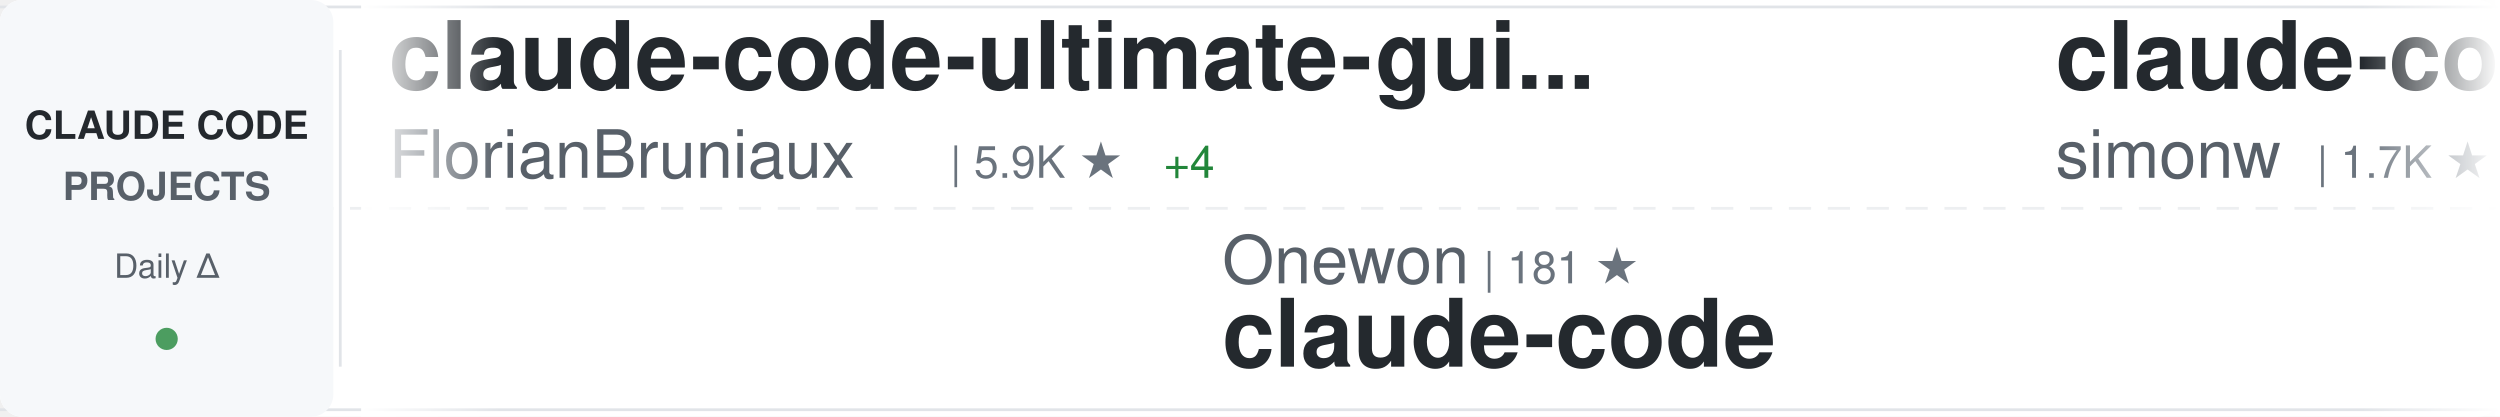
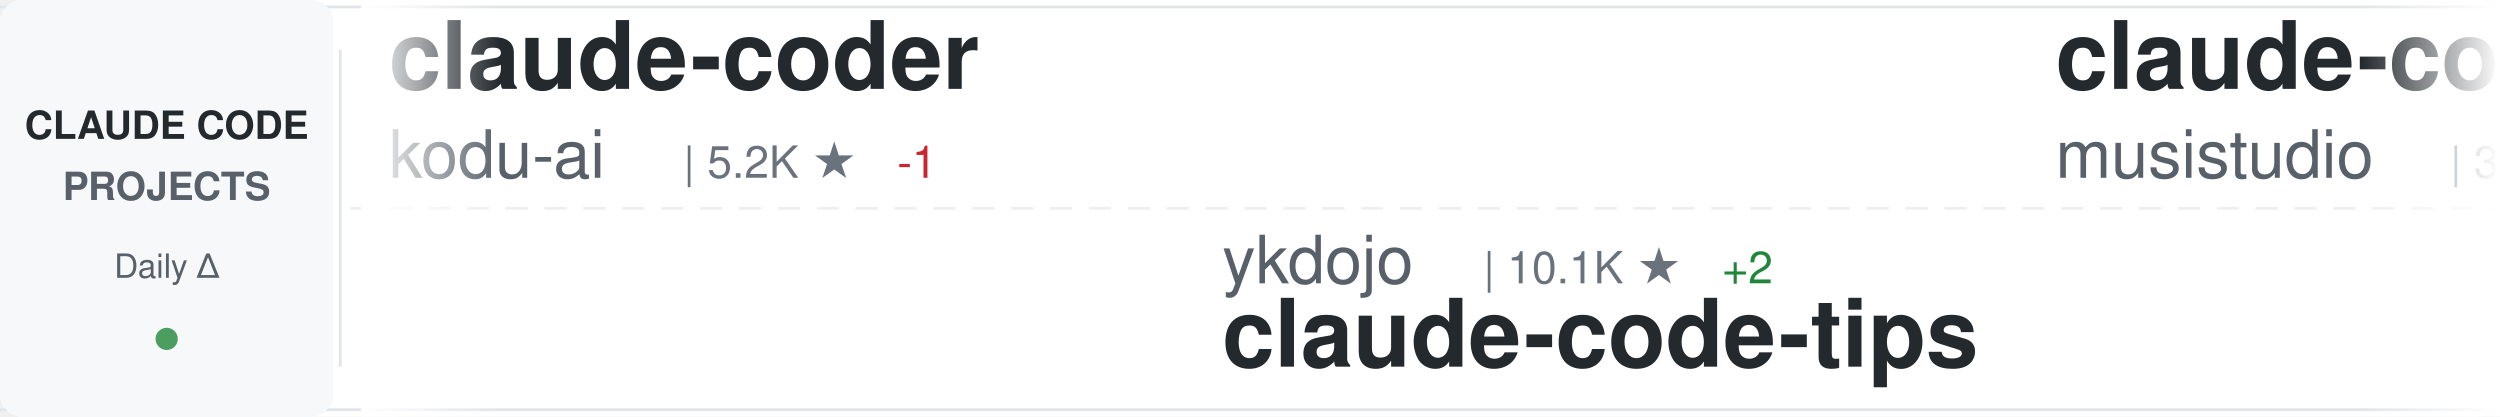
<svg xmlns="http://www.w3.org/2000/svg" width="900" height="150">
  <defs>
    <linearGradient id="awesomeLeftFade" x1="0%" y1="0%" x2="100%" y2="0%">
      <stop offset="0%" style="stop-color:#ffffff;stop-opacity:1" />
      <stop offset="100%" style="stop-color:#ffffff;stop-opacity:0" />
    </linearGradient>
    <linearGradient id="awesomeRightFade" x1="0%" y1="0%" x2="100%" y2="0%">
      <stop offset="0%" style="stop-color:#ffffff;stop-opacity:0" />
      <stop offset="100%" style="stop-color:#ffffff;stop-opacity:1" />
    </linearGradient>
  </defs>
  <rect width="900" height="150" fill="#ffffff" rx="8" />
  <rect x="0" y="2" width="900" height="1" fill="#e1e4e8" />
  <rect x="0" y="147" width="900" height="1" fill="#e1e4e8" />
  <line x1="0" y1="75" x2="900" y2="75" stroke="#e1e4e8" stroke-width="1" stroke-dasharray="8 6" opacity="0.6" />
  <rect x="0" y="0" width="120" height="150" fill="#f6f8fa" rx="8" />
  <text x="60" y="50" font-family="-apple-system, BlinkMacSystemFont, 'Segoe UI', Helvetica, Arial, sans-serif" font-size="14" font-weight="600" fill="#24292e" text-anchor="middle">CLAUDE CODE</text>
  <text x="60" y="72" font-family="-apple-system, BlinkMacSystemFont, 'Segoe UI', Helvetica, Arial, sans-serif" font-size="14" font-weight="600" fill="#586069" text-anchor="middle">PROJECTS</text>
  <text x="60" y="100" font-family="-apple-system, BlinkMacSystemFont, 'Segoe UI', Helvetica, Arial, sans-serif" font-size="12" font-weight="500" fill="#586069" text-anchor="middle">Daily Δ</text>
  <circle cx="60" cy="122" r="4" fill="#22863a" opacity="0.8" />
  <rect x="122" y="18" width="1" height="114" fill="#e1e4e8" />
  <clipPath id="awesomeTickerClip">
    <rect x="130" y="0" width="770" height="150" />
  </clipPath>
  <g clip-path="url(#awesomeTickerClip)">
    <g id="awesomeTickerItems">
      <animateTransform attributeName="transform" attributeType="XML" type="translate" from="0 0" to="-3000 0" dur="54s" repeatCount="indefinite" />
      <g transform="translate(0, 0)">
-         <text x="140" y="32" font-family="-apple-system, BlinkMacSystemFont, 'Segoe UI', Helvetica, Arial, sans-serif" font-size="34" font-weight="600" fill="#24292e">claude-code-ultimate-gui...</text>
-         <text x="140" y="64" font-family="-apple-system, BlinkMacSystemFont, 'Segoe UI', Helvetica, Arial, sans-serif" font-size="24" font-weight="400" fill="#586069">FlorianBruniaux</text>
-         <text x="342" y="64" font-family="-apple-system, BlinkMacSystemFont, 'Segoe UI', Helvetica, Arial, sans-serif" font-size="16" font-weight="500" fill="#6a737d">| 5.9K ★</text>
-         <text x="419" y="64" font-family="-apple-system, BlinkMacSystemFont, 'Segoe UI', Helvetica, Arial, sans-serif" font-size="16" font-weight="500" fill="#22863a"> +4</text>
+         <text x="140" y="32" font-family="-apple-system, BlinkMacSystemFont, 'Segoe UI', Helvetica, Arial, sans-serif" font-size="34" font-weight="600" fill="#24292e">claude-coder</text>
+         <text x="140" y="64" font-family="-apple-system, BlinkMacSystemFont, 'Segoe UI', Helvetica, Arial, sans-serif" font-size="24" font-weight="400" fill="#586069">kodu-ai</text>
+         <text x="246" y="64" font-family="-apple-system, BlinkMacSystemFont, 'Segoe UI', Helvetica, Arial, sans-serif" font-size="16" font-weight="500" fill="#6a737d">| 5.2K ★</text>
+         <text x="323" y="64" font-family="-apple-system, BlinkMacSystemFont, 'Segoe UI', Helvetica, Arial, sans-serif" font-size="16" font-weight="500" fill="#cb2431"> -1</text>
      </g>
      <g transform="translate(300, 0)">
-         <text x="140" y="102" font-family="-apple-system, BlinkMacSystemFont, 'Segoe UI', Helvetica, Arial, sans-serif" font-size="24" font-weight="400" fill="#586069">Onewon</text>
-         <text x="234" y="102" font-family="-apple-system, BlinkMacSystemFont, 'Segoe UI', Helvetica, Arial, sans-serif" font-size="16" font-weight="500" fill="#6a737d">| 181 ★</text>
-         <text x="140" y="132" font-family="-apple-system, BlinkMacSystemFont, 'Segoe UI', Helvetica, Arial, sans-serif" font-size="34" font-weight="600" fill="#24292e">claude-code</text>
+         <text x="140" y="102" font-family="-apple-system, BlinkMacSystemFont, 'Segoe UI', Helvetica, Arial, sans-serif" font-size="24" font-weight="400" fill="#586069">ykdojo</text>
+         <text x="234" y="102" font-family="-apple-system, BlinkMacSystemFont, 'Segoe UI', Helvetica, Arial, sans-serif" font-size="16" font-weight="500" fill="#6a737d">| 10.1K ★</text>
+         <text x="320" y="102" font-family="-apple-system, BlinkMacSystemFont, 'Segoe UI', Helvetica, Arial, sans-serif" font-size="16" font-weight="500" fill="#22863a"> +2</text>
+         <text x="140" y="132" font-family="-apple-system, BlinkMacSystemFont, 'Segoe UI', Helvetica, Arial, sans-serif" font-size="34" font-weight="600" fill="#24292e">claude-code-tips</text>
      </g>
      <g transform="translate(600, 0)">
-         <text x="140" y="32" font-family="-apple-system, BlinkMacSystemFont, 'Segoe UI', Helvetica, Arial, sans-serif" font-size="34" font-weight="600" fill="#24292e">claude-code-transcripts</text>
-         <text x="140" y="64" font-family="-apple-system, BlinkMacSystemFont, 'Segoe UI', Helvetica, Arial, sans-serif" font-size="24" font-weight="400" fill="#586069">simonw</text>
-         <text x="234" y="64" font-family="-apple-system, BlinkMacSystemFont, 'Segoe UI', Helvetica, Arial, sans-serif" font-size="16" font-weight="500" fill="#6a737d">| 1.7K ★</text>
+         <text x="140" y="32" font-family="-apple-system, BlinkMacSystemFont, 'Segoe UI', Helvetica, Arial, sans-serif" font-size="34" font-weight="600" fill="#24292e">claude-code-router</text>
+         <text x="140" y="64" font-family="-apple-system, BlinkMacSystemFont, 'Segoe UI', Helvetica, Arial, sans-serif" font-size="24" font-weight="400" fill="#586069">musistudio</text>
+         <text x="282" y="64" font-family="-apple-system, BlinkMacSystemFont, 'Segoe UI', Helvetica, Arial, sans-serif" font-size="16" font-weight="500" fill="#6a737d">| 37.1K ★</text>
+         <text x="368" y="64" font-family="-apple-system, BlinkMacSystemFont, 'Segoe UI', Helvetica, Arial, sans-serif" font-size="16" font-weight="500" fill="#22863a"> +3</text>
      </g>
      <g transform="translate(900, 0)">
-         <text x="140" y="102" font-family="-apple-system, BlinkMacSystemFont, 'Segoe UI', Helvetica, Arial, sans-serif" font-size="24" font-weight="400" fill="#586069">oboard</text>
-         <text x="234" y="102" font-family="-apple-system, BlinkMacSystemFont, 'Segoe UI', Helvetica, Arial, sans-serif" font-size="16" font-weight="500" fill="#6a737d">| 3.3K ★</text>
-         <text x="140" y="132" font-family="-apple-system, BlinkMacSystemFont, 'Segoe UI', Helvetica, Arial, sans-serif" font-size="34" font-weight="600" fill="#24292e">claude-code-rev</text>
+         <text x="140" y="102" font-family="-apple-system, BlinkMacSystemFont, 'Segoe UI', Helvetica, Arial, sans-serif" font-size="24" font-weight="400" fill="#586069">diet103</text>
+         <text x="246" y="102" font-family="-apple-system, BlinkMacSystemFont, 'Segoe UI', Helvetica, Arial, sans-serif" font-size="16" font-weight="500" fill="#6a737d">| 10.0K ★</text>
+         <text x="140" y="132" font-family="-apple-system, BlinkMacSystemFont, 'Segoe UI', Helvetica, Arial, sans-serif" font-size="34" font-weight="600" fill="#24292e">claude-code-infrastructu...</text>
      </g>
      <g transform="translate(1200, 0)">
-         <text x="140" y="32" font-family="-apple-system, BlinkMacSystemFont, 'Segoe UI', Helvetica, Arial, sans-serif" font-size="34" font-weight="600" fill="#24292e">system_prompts_leaks</text>
-         <text x="140" y="64" font-family="-apple-system, BlinkMacSystemFont, 'Segoe UI', Helvetica, Arial, sans-serif" font-size="24" font-weight="400" fill="#586069">asgeirtj</text>
-         <text x="258" y="64" font-family="-apple-system, BlinkMacSystemFont, 'Segoe UI', Helvetica, Arial, sans-serif" font-size="16" font-weight="500" fill="#6a737d">| 64.3K ★</text>
-         <text x="344" y="64" font-family="-apple-system, BlinkMacSystemFont, 'Segoe UI', Helvetica, Arial, sans-serif" font-size="16" font-weight="500" fill="#22863a"> +15</text>
+         <text x="140" y="32" font-family="-apple-system, BlinkMacSystemFont, 'Segoe UI', Helvetica, Arial, sans-serif" font-size="34" font-weight="600" fill="#24292e">claude-code-proxy</text>
+         <text x="140" y="64" font-family="-apple-system, BlinkMacSystemFont, 'Segoe UI', Helvetica, Arial, sans-serif" font-size="24" font-weight="400" fill="#586069">fuergaosi233</text>
+         <text x="306" y="64" font-family="-apple-system, BlinkMacSystemFont, 'Segoe UI', Helvetica, Arial, sans-serif" font-size="16" font-weight="500" fill="#6a737d">| 2.8K ★</text>
      </g>
      <g transform="translate(1500, 0)">
-         <text x="140" y="102" font-family="-apple-system, BlinkMacSystemFont, 'Segoe UI', Helvetica, Arial, sans-serif" font-size="24" font-weight="400" fill="#586069">Yuyz0112</text>
-         <text x="258" y="102" font-family="-apple-system, BlinkMacSystemFont, 'Segoe UI', Helvetica, Arial, sans-serif" font-size="16" font-weight="500" fill="#6a737d">| 2.4K ★</text>
-         <text x="140" y="132" font-family="-apple-system, BlinkMacSystemFont, 'Segoe UI', Helvetica, Arial, sans-serif" font-size="34" font-weight="600" fill="#24292e">claude-code-reverse</text>
+         <text x="140" y="102" font-family="-apple-system, BlinkMacSystemFont, 'Segoe UI', Helvetica, Arial, sans-serif" font-size="24" font-weight="400" fill="#586069">JrCx7scC</text>
+         <text x="258" y="102" font-family="-apple-system, BlinkMacSystemFont, 'Segoe UI', Helvetica, Arial, sans-serif" font-size="16" font-weight="500" fill="#6a737d">| 376 ★</text>
+         <text x="140" y="132" font-family="-apple-system, BlinkMacSystemFont, 'Segoe UI', Helvetica, Arial, sans-serif" font-size="34" font-weight="600" fill="#24292e">claude-code-source</text>
      </g>
      <g transform="translate(1800, 0)">
-         <text x="140" y="32" font-family="-apple-system, BlinkMacSystemFont, 'Segoe UI', Helvetica, Arial, sans-serif" font-size="34" font-weight="600" fill="#24292e">claude-code-infrastructu...</text>
-         <text x="140" y="64" font-family="-apple-system, BlinkMacSystemFont, 'Segoe UI', Helvetica, Arial, sans-serif" font-size="24" font-weight="400" fill="#586069">diet103</text>
-         <text x="246" y="64" font-family="-apple-system, BlinkMacSystemFont, 'Segoe UI', Helvetica, Arial, sans-serif" font-size="16" font-weight="500" fill="#6a737d">| 10.0K ★</text>
-         <text x="332" y="64" font-family="-apple-system, BlinkMacSystemFont, 'Segoe UI', Helvetica, Arial, sans-serif" font-size="16" font-weight="500" fill="#cb2431"> -1</text>
+         <text x="140" y="32" font-family="-apple-system, BlinkMacSystemFont, 'Segoe UI', Helvetica, Arial, sans-serif" font-size="34" font-weight="600" fill="#24292e">awesome-claude-code-tool...</text>
+         <text x="140" y="64" font-family="-apple-system, BlinkMacSystemFont, 'Segoe UI', Helvetica, Arial, sans-serif" font-size="24" font-weight="400" fill="#586069">rohitg00</text>
+         <text x="258" y="64" font-family="-apple-system, BlinkMacSystemFont, 'Segoe UI', Helvetica, Arial, sans-serif" font-size="16" font-weight="500" fill="#6a737d">| 2.6K ★</text>
      </g>
      <g transform="translate(2100, 0)">
-         <text x="140" y="102" font-family="-apple-system, BlinkMacSystemFont, 'Segoe UI', Helvetica, Arial, sans-serif" font-size="24" font-weight="400" fill="#586069">krusemediallc</text>
-         <text x="318" y="102" font-family="-apple-system, BlinkMacSystemFont, 'Segoe UI', Helvetica, Arial, sans-serif" font-size="16" font-weight="500" fill="#6a737d">| 1.5K ★</text>
-         <text x="140" y="132" font-family="-apple-system, BlinkMacSystemFont, 'Segoe UI', Helvetica, Arial, sans-serif" font-size="34" font-weight="600" fill="#24292e">arcads-claude-code</text>
+         <text x="140" y="102" font-family="-apple-system, BlinkMacSystemFont, 'Segoe UI', Helvetica, Arial, sans-serif" font-size="24" font-weight="400" fill="#586069">frankbria</text>
+         <text x="270" y="102" font-family="-apple-system, BlinkMacSystemFont, 'Segoe UI', Helvetica, Arial, sans-serif" font-size="16" font-weight="500" fill="#6a737d">| 9.6K ★</text>
+         <text x="140" y="132" font-family="-apple-system, BlinkMacSystemFont, 'Segoe UI', Helvetica, Arial, sans-serif" font-size="34" font-weight="600" fill="#24292e">ralph-claude-code</text>
      </g>
      <g transform="translate(2400, 0)">
-         <text x="140" y="32" font-family="-apple-system, BlinkMacSystemFont, 'Segoe UI', Helvetica, Arial, sans-serif" font-size="34" font-weight="600" fill="#24292e">Claude-Code</text>
-         <text x="140" y="64" font-family="-apple-system, BlinkMacSystemFont, 'Segoe UI', Helvetica, Arial, sans-serif" font-size="24" font-weight="400" fill="#586069">pengchengneo</text>
-         <text x="306" y="64" font-family="-apple-system, BlinkMacSystemFont, 'Segoe UI', Helvetica, Arial, sans-serif" font-size="16" font-weight="500" fill="#6a737d">| 1.8K ★</text>
-         <text x="383" y="64" font-family="-apple-system, BlinkMacSystemFont, 'Segoe UI', Helvetica, Arial, sans-serif" font-size="16" font-weight="500" fill="#22863a"> +1</text>
+         <text x="140" y="32" font-family="-apple-system, BlinkMacSystemFont, 'Segoe UI', Helvetica, Arial, sans-serif" font-size="34" font-weight="600" fill="#24292e">claude-code</text>
+         <text x="140" y="64" font-family="-apple-system, BlinkMacSystemFont, 'Segoe UI', Helvetica, Arial, sans-serif" font-size="24" font-weight="400" fill="#586069">ochamber</text>
+         <text x="258" y="64" font-family="-apple-system, BlinkMacSystemFont, 'Segoe UI', Helvetica, Arial, sans-serif" font-size="16" font-weight="500" fill="#6a737d">| 1 ★</text>
      </g>
      <g transform="translate(2700, 0)">
-         <text x="140" y="102" font-family="-apple-system, BlinkMacSystemFont, 'Segoe UI', Helvetica, Arial, sans-serif" font-size="24" font-weight="400" fill="#586069">lorryjovens-hub</text>
-         <text x="342" y="102" font-family="-apple-system, BlinkMacSystemFont, 'Segoe UI', Helvetica, Arial, sans-serif" font-size="16" font-weight="500" fill="#6a737d">| 1.7K ★</text>
-         <text x="140" y="132" font-family="-apple-system, BlinkMacSystemFont, 'Segoe UI', Helvetica, Arial, sans-serif" font-size="34" font-weight="600" fill="#24292e">claude-code-rust</text>
+         <text x="140" y="102" font-family="-apple-system, BlinkMacSystemFont, 'Segoe UI', Helvetica, Arial, sans-serif" font-size="24" font-weight="400" fill="#586069">Windy3f3f3f3f</text>
+         <text x="318" y="102" font-family="-apple-system, BlinkMacSystemFont, 'Segoe UI', Helvetica, Arial, sans-serif" font-size="16" font-weight="500" fill="#6a737d">| 2.6K ★</text>
+         <text x="140" y="132" font-family="-apple-system, BlinkMacSystemFont, 'Segoe UI', Helvetica, Arial, sans-serif" font-size="34" font-weight="600" fill="#24292e">claude-code-from-scratch</text>
      </g>
      <g transform="translate(3000, 0)">
-         <text x="140" y="32" font-family="-apple-system, BlinkMacSystemFont, 'Segoe UI', Helvetica, Arial, sans-serif" font-size="34" font-weight="600" fill="#24292e">claude-code-ultimate-gui...</text>
-         <text x="140" y="64" font-family="-apple-system, BlinkMacSystemFont, 'Segoe UI', Helvetica, Arial, sans-serif" font-size="24" font-weight="400" fill="#586069">FlorianBruniaux</text>
-         <text x="342" y="64" font-family="-apple-system, BlinkMacSystemFont, 'Segoe UI', Helvetica, Arial, sans-serif" font-size="16" font-weight="500" fill="#6a737d">| 5.9K ★</text>
-         <text x="419" y="64" font-family="-apple-system, BlinkMacSystemFont, 'Segoe UI', Helvetica, Arial, sans-serif" font-size="16" font-weight="500" fill="#22863a"> +4</text>
+         <text x="140" y="32" font-family="-apple-system, BlinkMacSystemFont, 'Segoe UI', Helvetica, Arial, sans-serif" font-size="34" font-weight="600" fill="#24292e">claude-coder</text>
+         <text x="140" y="64" font-family="-apple-system, BlinkMacSystemFont, 'Segoe UI', Helvetica, Arial, sans-serif" font-size="24" font-weight="400" fill="#586069">kodu-ai</text>
+         <text x="246" y="64" font-family="-apple-system, BlinkMacSystemFont, 'Segoe UI', Helvetica, Arial, sans-serif" font-size="16" font-weight="500" fill="#6a737d">| 5.2K ★</text>
+         <text x="323" y="64" font-family="-apple-system, BlinkMacSystemFont, 'Segoe UI', Helvetica, Arial, sans-serif" font-size="16" font-weight="500" fill="#cb2431"> -1</text>
      </g>
      <g transform="translate(3300, 0)">
-         <text x="140" y="102" font-family="-apple-system, BlinkMacSystemFont, 'Segoe UI', Helvetica, Arial, sans-serif" font-size="24" font-weight="400" fill="#586069">Onewon</text>
-         <text x="234" y="102" font-family="-apple-system, BlinkMacSystemFont, 'Segoe UI', Helvetica, Arial, sans-serif" font-size="16" font-weight="500" fill="#6a737d">| 181 ★</text>
-         <text x="140" y="132" font-family="-apple-system, BlinkMacSystemFont, 'Segoe UI', Helvetica, Arial, sans-serif" font-size="34" font-weight="600" fill="#24292e">claude-code</text>
+         <text x="140" y="102" font-family="-apple-system, BlinkMacSystemFont, 'Segoe UI', Helvetica, Arial, sans-serif" font-size="24" font-weight="400" fill="#586069">ykdojo</text>
+         <text x="234" y="102" font-family="-apple-system, BlinkMacSystemFont, 'Segoe UI', Helvetica, Arial, sans-serif" font-size="16" font-weight="500" fill="#6a737d">| 10.1K ★</text>
+         <text x="320" y="102" font-family="-apple-system, BlinkMacSystemFont, 'Segoe UI', Helvetica, Arial, sans-serif" font-size="16" font-weight="500" fill="#22863a"> +2</text>
+         <text x="140" y="132" font-family="-apple-system, BlinkMacSystemFont, 'Segoe UI', Helvetica, Arial, sans-serif" font-size="34" font-weight="600" fill="#24292e">claude-code-tips</text>
      </g>
      <g transform="translate(3600, 0)">
-         <text x="140" y="32" font-family="-apple-system, BlinkMacSystemFont, 'Segoe UI', Helvetica, Arial, sans-serif" font-size="34" font-weight="600" fill="#24292e">claude-code-transcripts</text>
-         <text x="140" y="64" font-family="-apple-system, BlinkMacSystemFont, 'Segoe UI', Helvetica, Arial, sans-serif" font-size="24" font-weight="400" fill="#586069">simonw</text>
-         <text x="234" y="64" font-family="-apple-system, BlinkMacSystemFont, 'Segoe UI', Helvetica, Arial, sans-serif" font-size="16" font-weight="500" fill="#6a737d">| 1.7K ★</text>
+         <text x="140" y="32" font-family="-apple-system, BlinkMacSystemFont, 'Segoe UI', Helvetica, Arial, sans-serif" font-size="34" font-weight="600" fill="#24292e">claude-code-router</text>
+         <text x="140" y="64" font-family="-apple-system, BlinkMacSystemFont, 'Segoe UI', Helvetica, Arial, sans-serif" font-size="24" font-weight="400" fill="#586069">musistudio</text>
+         <text x="282" y="64" font-family="-apple-system, BlinkMacSystemFont, 'Segoe UI', Helvetica, Arial, sans-serif" font-size="16" font-weight="500" fill="#6a737d">| 37.1K ★</text>
+         <text x="368" y="64" font-family="-apple-system, BlinkMacSystemFont, 'Segoe UI', Helvetica, Arial, sans-serif" font-size="16" font-weight="500" fill="#22863a"> +3</text>
      </g>
      <g transform="translate(3900, 0)">
-         <text x="140" y="102" font-family="-apple-system, BlinkMacSystemFont, 'Segoe UI', Helvetica, Arial, sans-serif" font-size="24" font-weight="400" fill="#586069">oboard</text>
-         <text x="234" y="102" font-family="-apple-system, BlinkMacSystemFont, 'Segoe UI', Helvetica, Arial, sans-serif" font-size="16" font-weight="500" fill="#6a737d">| 3.3K ★</text>
-         <text x="140" y="132" font-family="-apple-system, BlinkMacSystemFont, 'Segoe UI', Helvetica, Arial, sans-serif" font-size="34" font-weight="600" fill="#24292e">claude-code-rev</text>
+         <text x="140" y="102" font-family="-apple-system, BlinkMacSystemFont, 'Segoe UI', Helvetica, Arial, sans-serif" font-size="24" font-weight="400" fill="#586069">diet103</text>
+         <text x="246" y="102" font-family="-apple-system, BlinkMacSystemFont, 'Segoe UI', Helvetica, Arial, sans-serif" font-size="16" font-weight="500" fill="#6a737d">| 10.0K ★</text>
+         <text x="140" y="132" font-family="-apple-system, BlinkMacSystemFont, 'Segoe UI', Helvetica, Arial, sans-serif" font-size="34" font-weight="600" fill="#24292e">claude-code-infrastructu...</text>
      </g>
    </g>
  </g>
  <rect x="130" y="0" width="50" height="150" fill="url(#awesomeLeftFade)" />
  <rect x="850" y="0" width="50" height="150" fill="url(#awesomeRightFade)" />
</svg>
